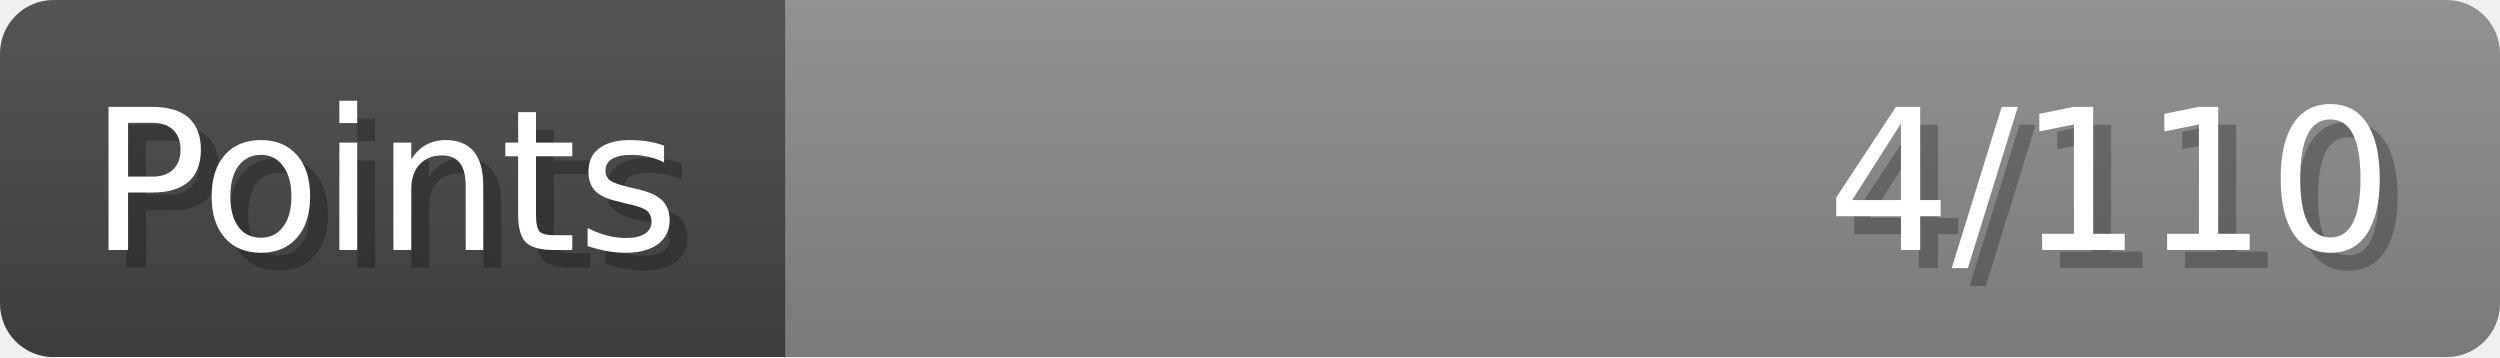
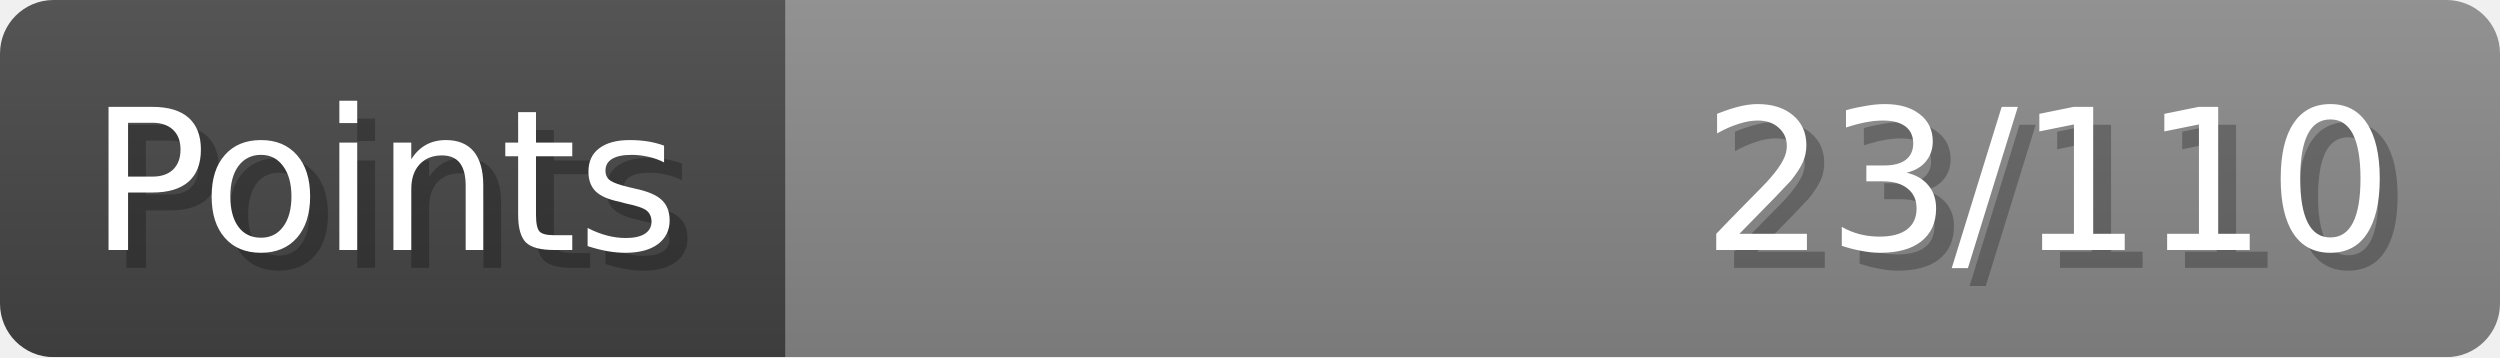
- <svg xmlns="http://www.w3.org/2000/svg" width="140px" height="20px" role="img" aria-label="Points: 4/110">
+ <svg xmlns="http://www.w3.org/2000/svg" width="140px" height="20px" role="img" aria-label="Points: 23/110">
  <linearGradient id="a" x2="0" y2="100%">
    <stop offset="0" stop-opacity=".1" stop-color="#EEE" />
    <stop offset="1" stop-opacity=".1" />
  </linearGradient>
  <mask id="m">
    <rect width="100%" height="100%" rx="3" fill="#FFF" />
  </mask>
  <g mask="url(#m)">
    <rect x="0" y="0" width="44" height="20" fill="#444" />
    <svg x="44" y="0" width="96" height="20">
      <rect width="100%" height="100%" fill="#888888" />
      <rect width="0%" height="100%" fill="#33CC11" transform="">
-         <animate attributeName="width" begin="0.5s" dur="600ms" from="0%" to="3%" repeatCount="1" fill="freeze" calcMode="spline" keyTimes="0; 1" keySplines="0.3, 0.61, 0.355, 1" />
+         <animate attributeName="width" begin="0.5s" dur="600ms" from="0%" to="20%" repeatCount="1" fill="freeze" calcMode="spline" keyTimes="0; 1" keySplines="0.3, 0.61, 0.355, 1" />
      </rect>
    </svg>
    <rect width="140" height="20" fill="url(#a)" />
  </g>
  <g aria-hidden="true" font-size="11" font-family="Verdana, DejaVu Sans, sans-serif" fill="#FFFFFF">
    <text x="6" y="15" fill="#000" opacity="0.25">Points</text>
    <text x="5" y="14">Points</text>
-     <text x="135" y="15" fill="#000" opacity="0.25" text-anchor="end">4/110</text>
-     <text x="134" y="14" text-anchor="end">4/110</text>
+     <text x="135" y="15" fill="#000" opacity="0.25" text-anchor="end">23/110</text>
+     <text x="134" y="14" text-anchor="end">23/110</text>
  </g>
</svg>
